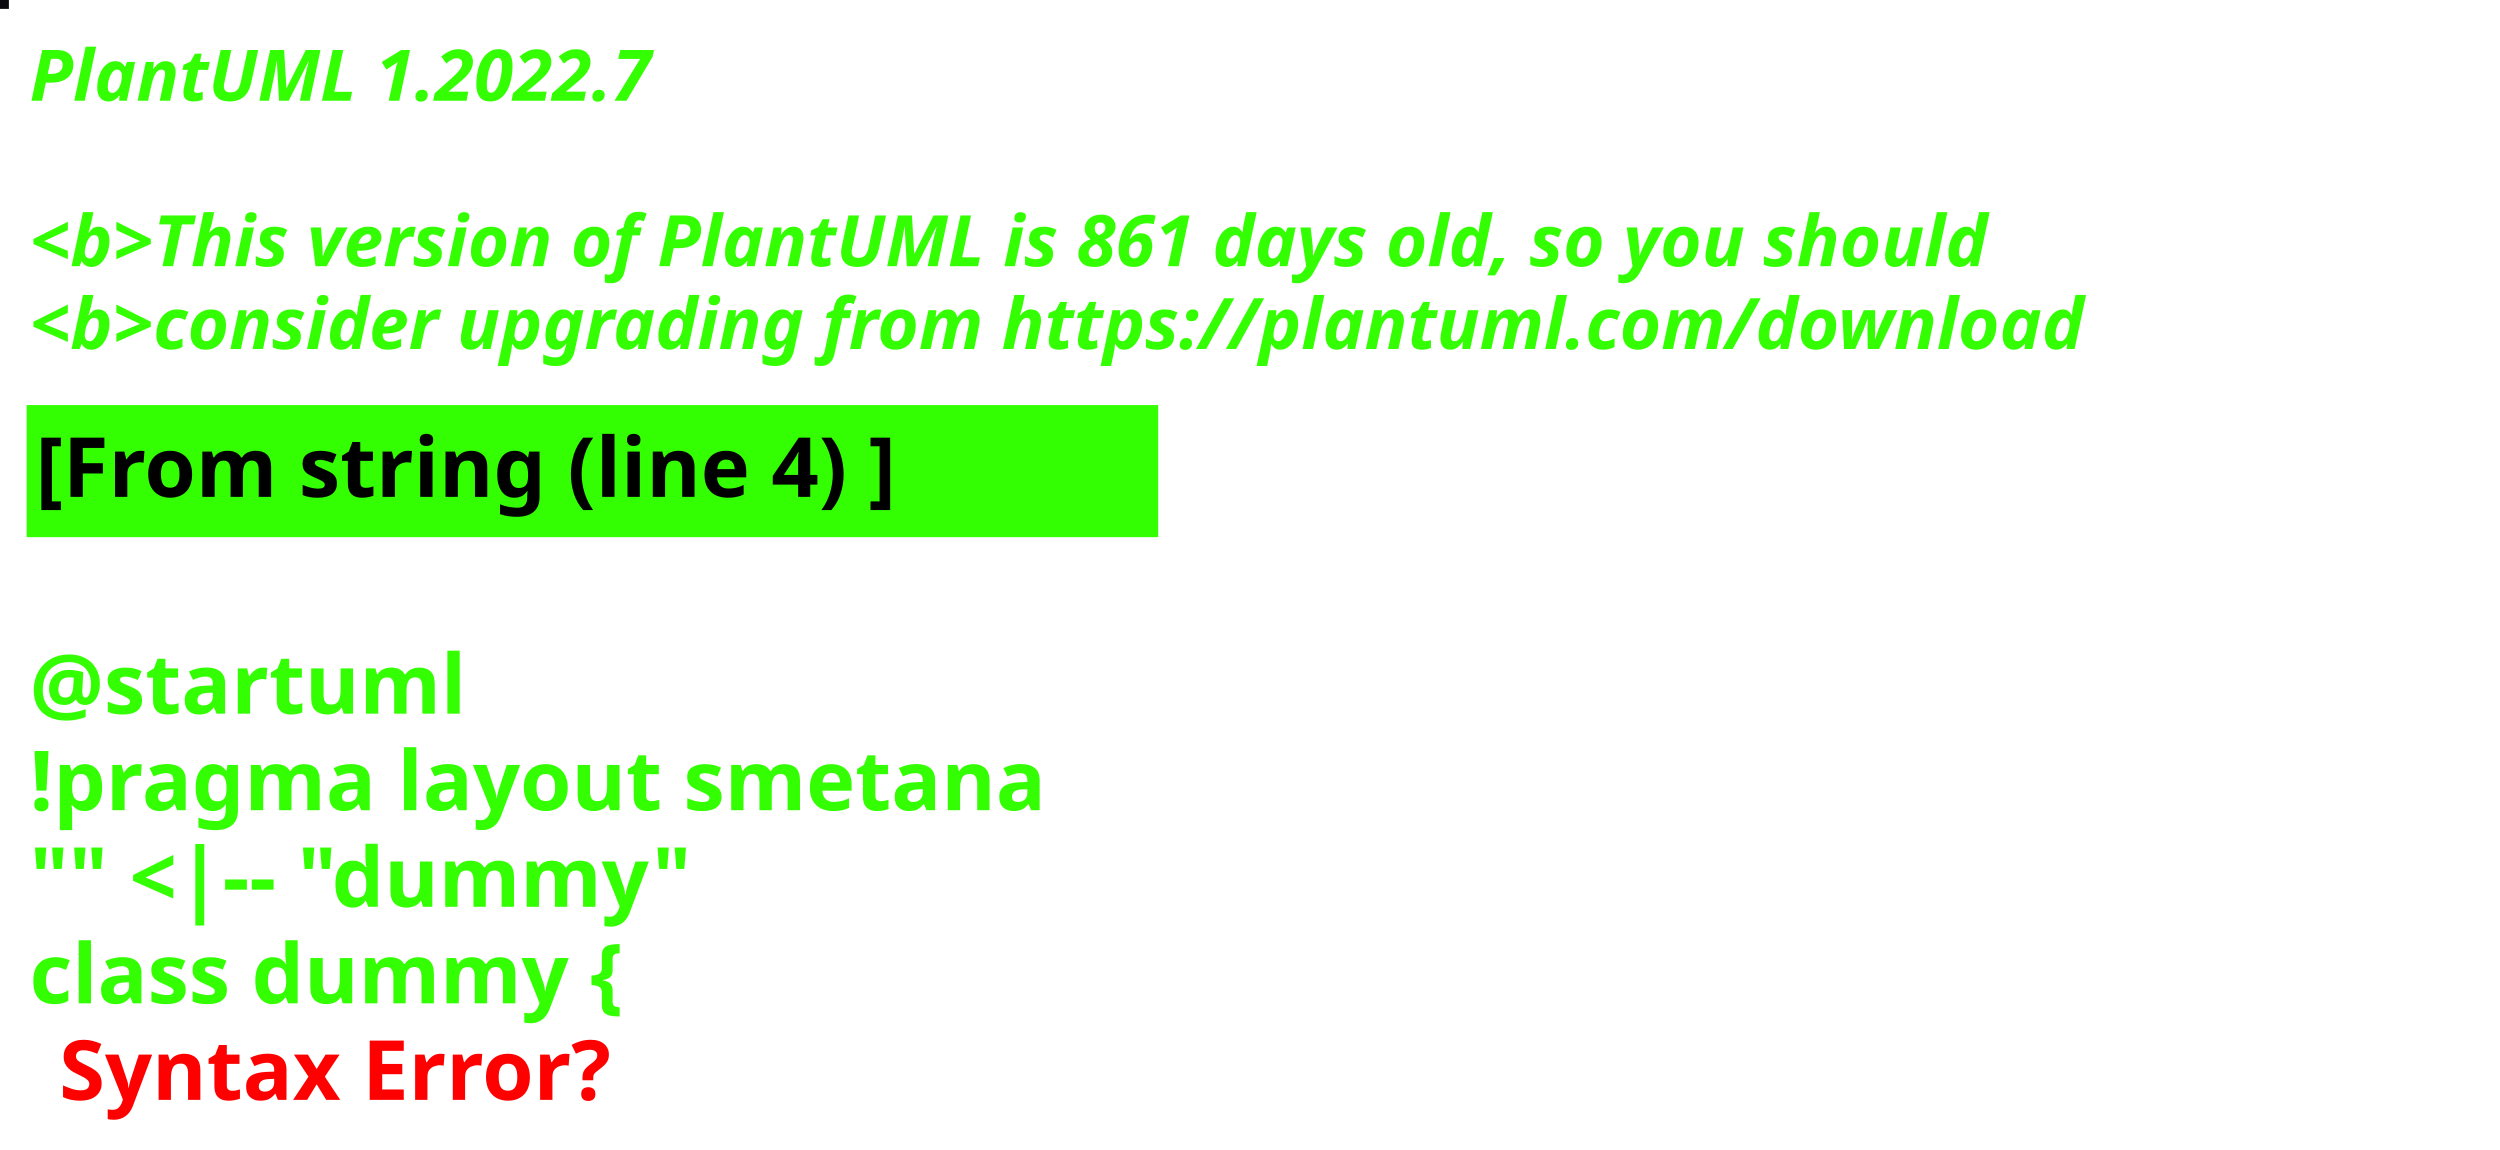
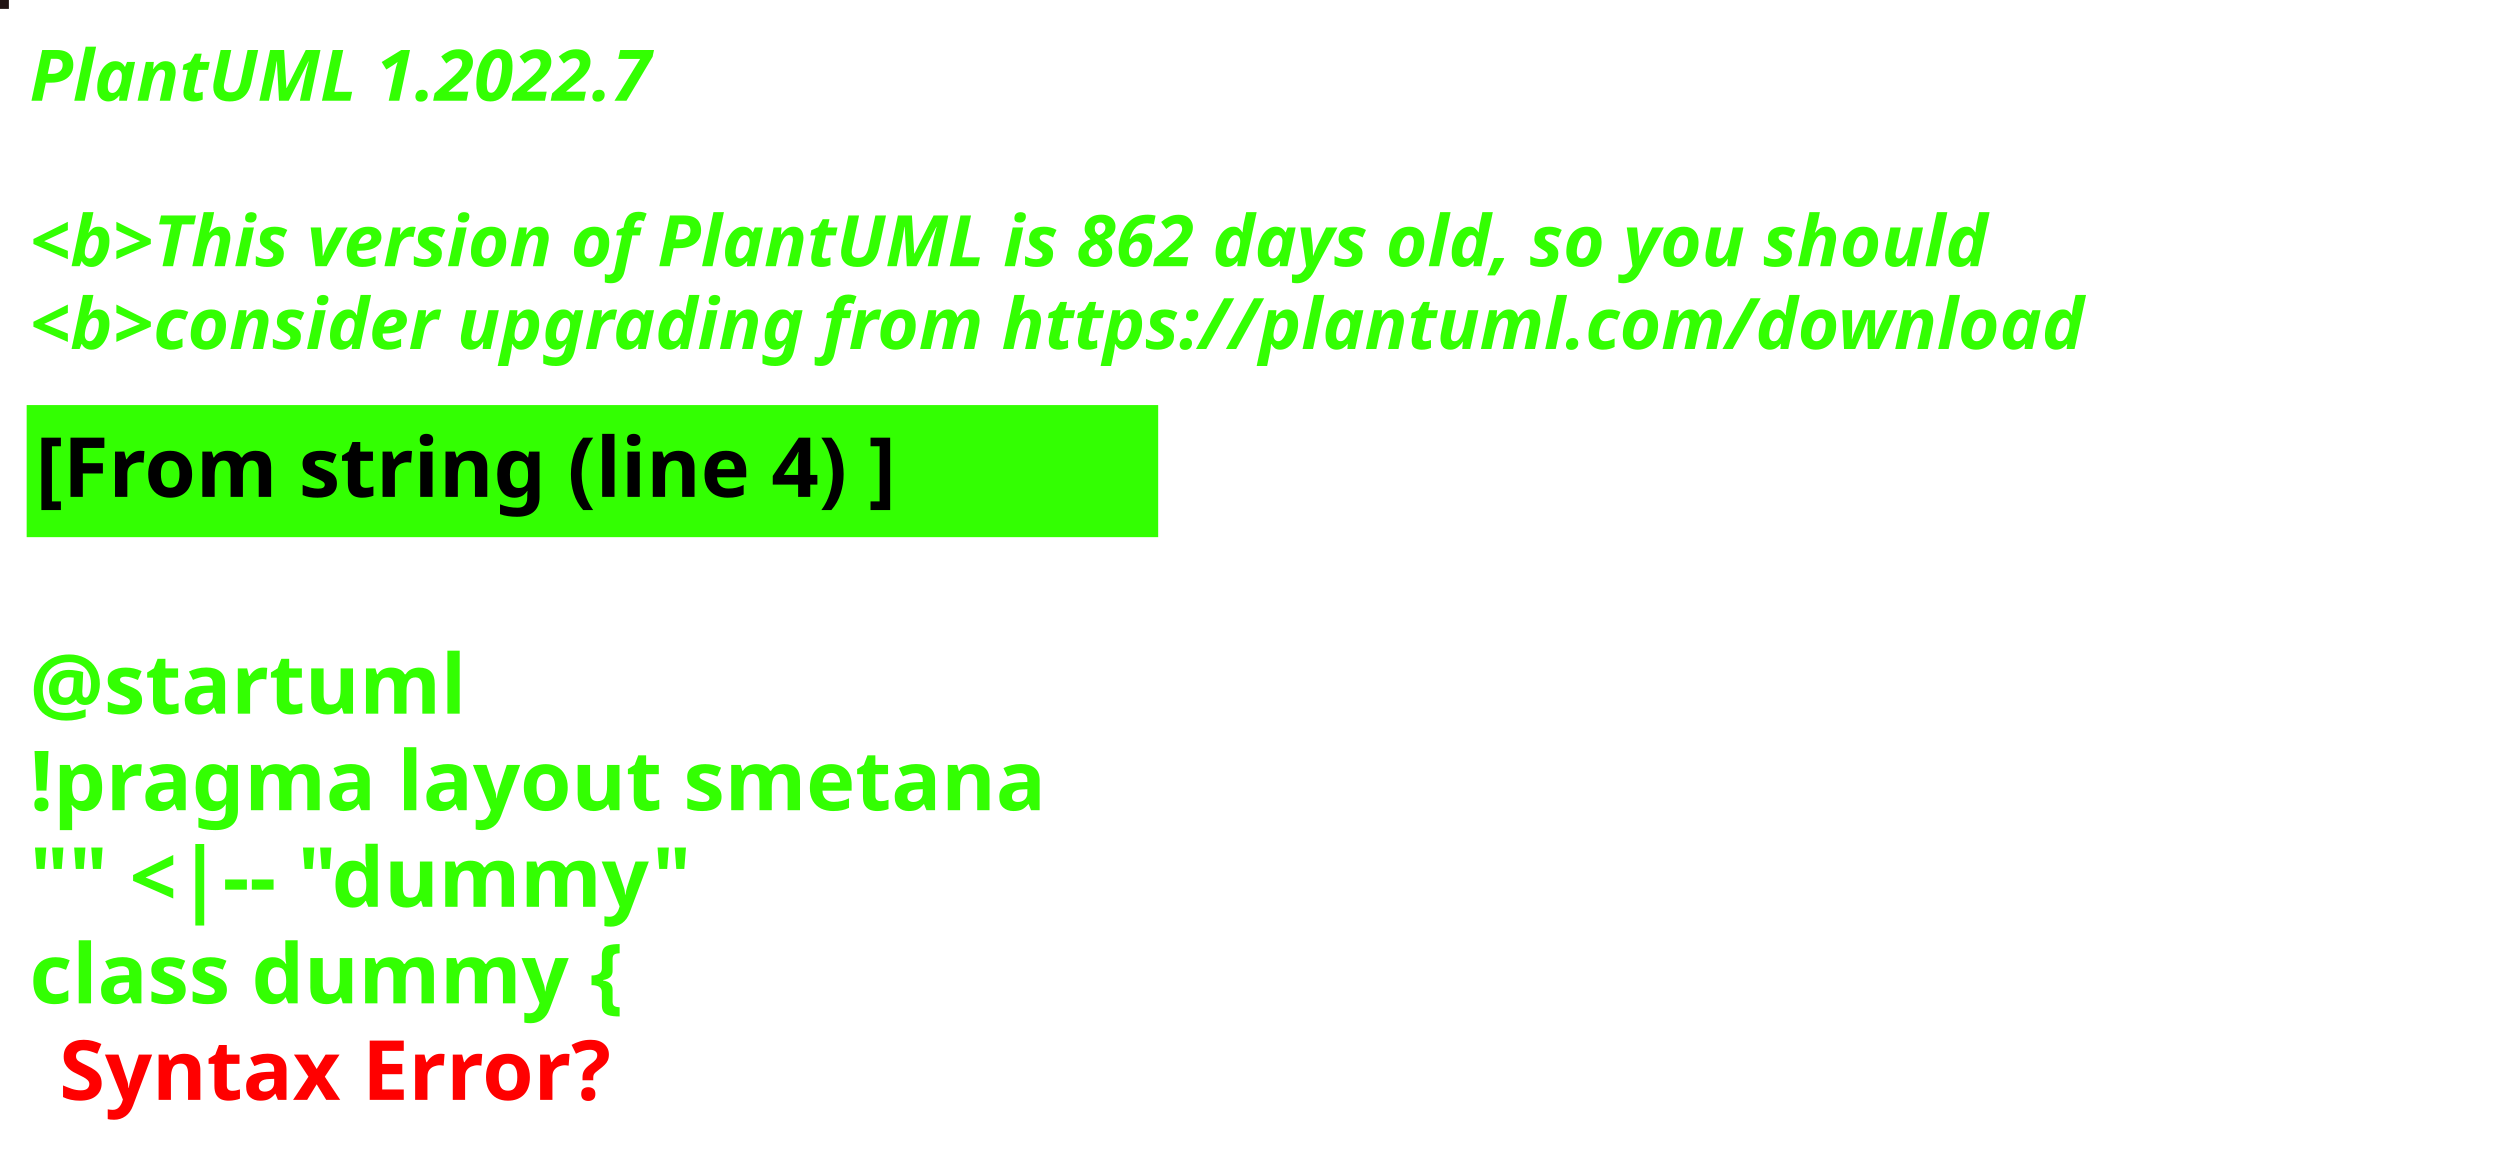
<svg xmlns="http://www.w3.org/2000/svg" contentStyleType="text/css" height="194px" preserveAspectRatio="none" style="width:422px;height:194px;background:#000000;" version="1.1" viewBox="0 0 422 194" width="422px" zoomAndPan="magnify">
  <defs />
  <g>
-     <rect fill="#0C0C10" height="1" style="stroke:#0C0C10;stroke-width:1.0;" width="1" x="0" y="0" />
+     <rect fill="#211414" height="1" style="stroke:#211414;stroke-width:1.0;" width="1" x="0" y="0" />
    <text fill="#33FF02" font-family="sans-serif" font-size="12" font-style="italic" font-weight="bold" lengthAdjust="spacing" textLength="127" x="5" y="17">PlantUML 1.2022.7</text>
    <text fill="#33FF02" font-family="sans-serif" font-size="12" font-style="italic" font-weight="bold" lengthAdjust="spacing" textLength="4" x="5" y="30.969"> </text>
-     <text fill="#33FF02" font-family="sans-serif" font-size="12" font-style="italic" font-weight="bold" lengthAdjust="spacing" textLength="399" x="5" y="44.938">&lt;b&gt;This version of PlantUML is 861 days old, so you should</text>
+     <text fill="#33FF02" font-family="sans-serif" font-size="12" font-style="italic" font-weight="bold" lengthAdjust="spacing" textLength="399" x="5" y="44.938">&lt;b&gt;This version of PlantUML is 862 days old, so you should</text>
    <text fill="#33FF02" font-family="sans-serif" font-size="12" font-style="italic" font-weight="bold" lengthAdjust="spacing" textLength="408" x="5" y="58.906">&lt;b&gt;consider upgrading from https://plantuml.com/download</text>
    <rect fill="#33FF02" height="21.297" style="stroke:#33FF02;stroke-width:1.0;" width="190" x="5" y="68.875" />
    <text fill="#000000" font-family="sans-serif" font-size="14" font-weight="bold" lengthAdjust="spacing" textLength="168" x="6" y="83.875">[From string (line 4) ]</text>
    <text fill="#33FF02" font-family="sans-serif" font-size="14" font-weight="bold" lengthAdjust="spacing" textLength="5" x="5" y="104.172"> </text>
    <text fill="#33FF02" font-family="sans-serif" font-size="14" font-weight="bold" lengthAdjust="spacing" textLength="79" x="5" y="120.469">@startuml</text>
    <text fill="#33FF02" font-family="sans-serif" font-size="14" font-weight="bold" lengthAdjust="spacing" textLength="190" x="5" y="136.766">!pragma layout smetana</text>
    <text fill="#33FF02" font-family="sans-serif" font-size="14" font-weight="bold" lengthAdjust="spacing" textLength="124" x="5" y="153.062">"" &lt;|-- "dummy"</text>
    <text fill="#33FF02" font-family="sans-serif" font-size="14" font-weight="bold" lengthAdjust="spacing" text-decoration="wavy underline" textLength="117" x="5" y="169.359">class dummy {</text>
    <text fill="#FF0000" font-family="sans-serif" font-size="14" font-weight="bold" lengthAdjust="spacing" textLength="106" x="10" y="185.656">Syntax Error?</text>
  </g>
</svg>
